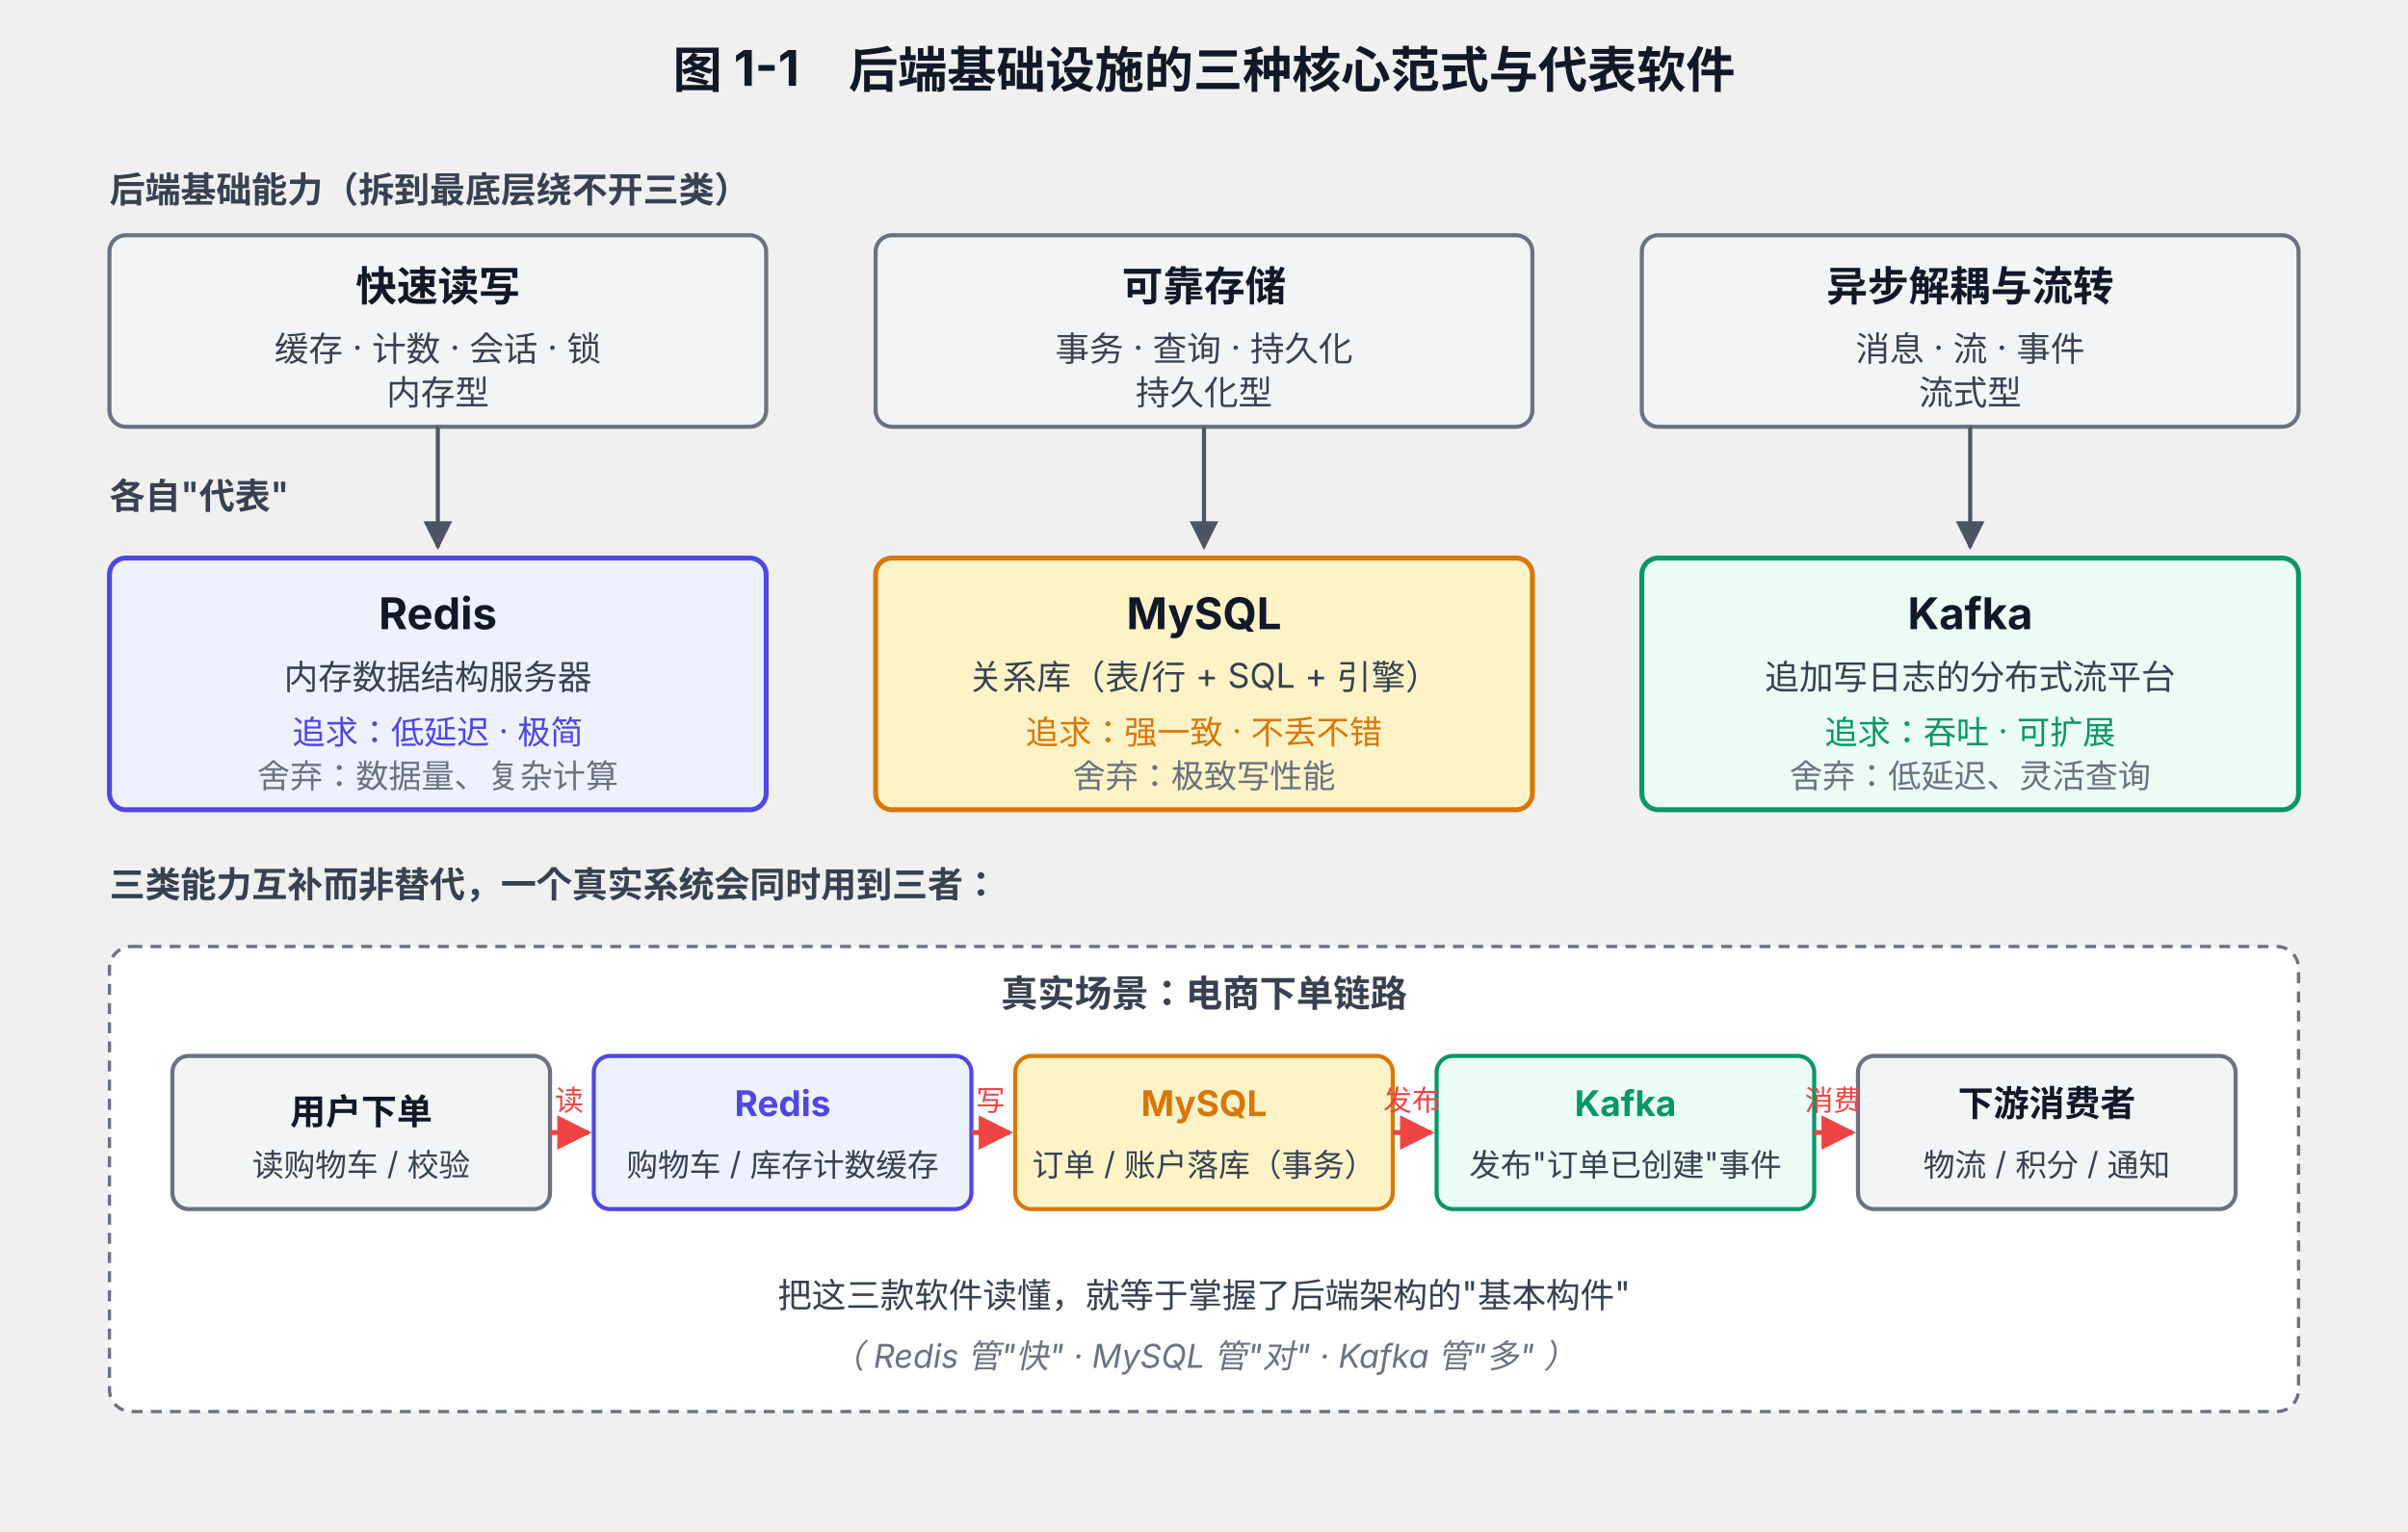
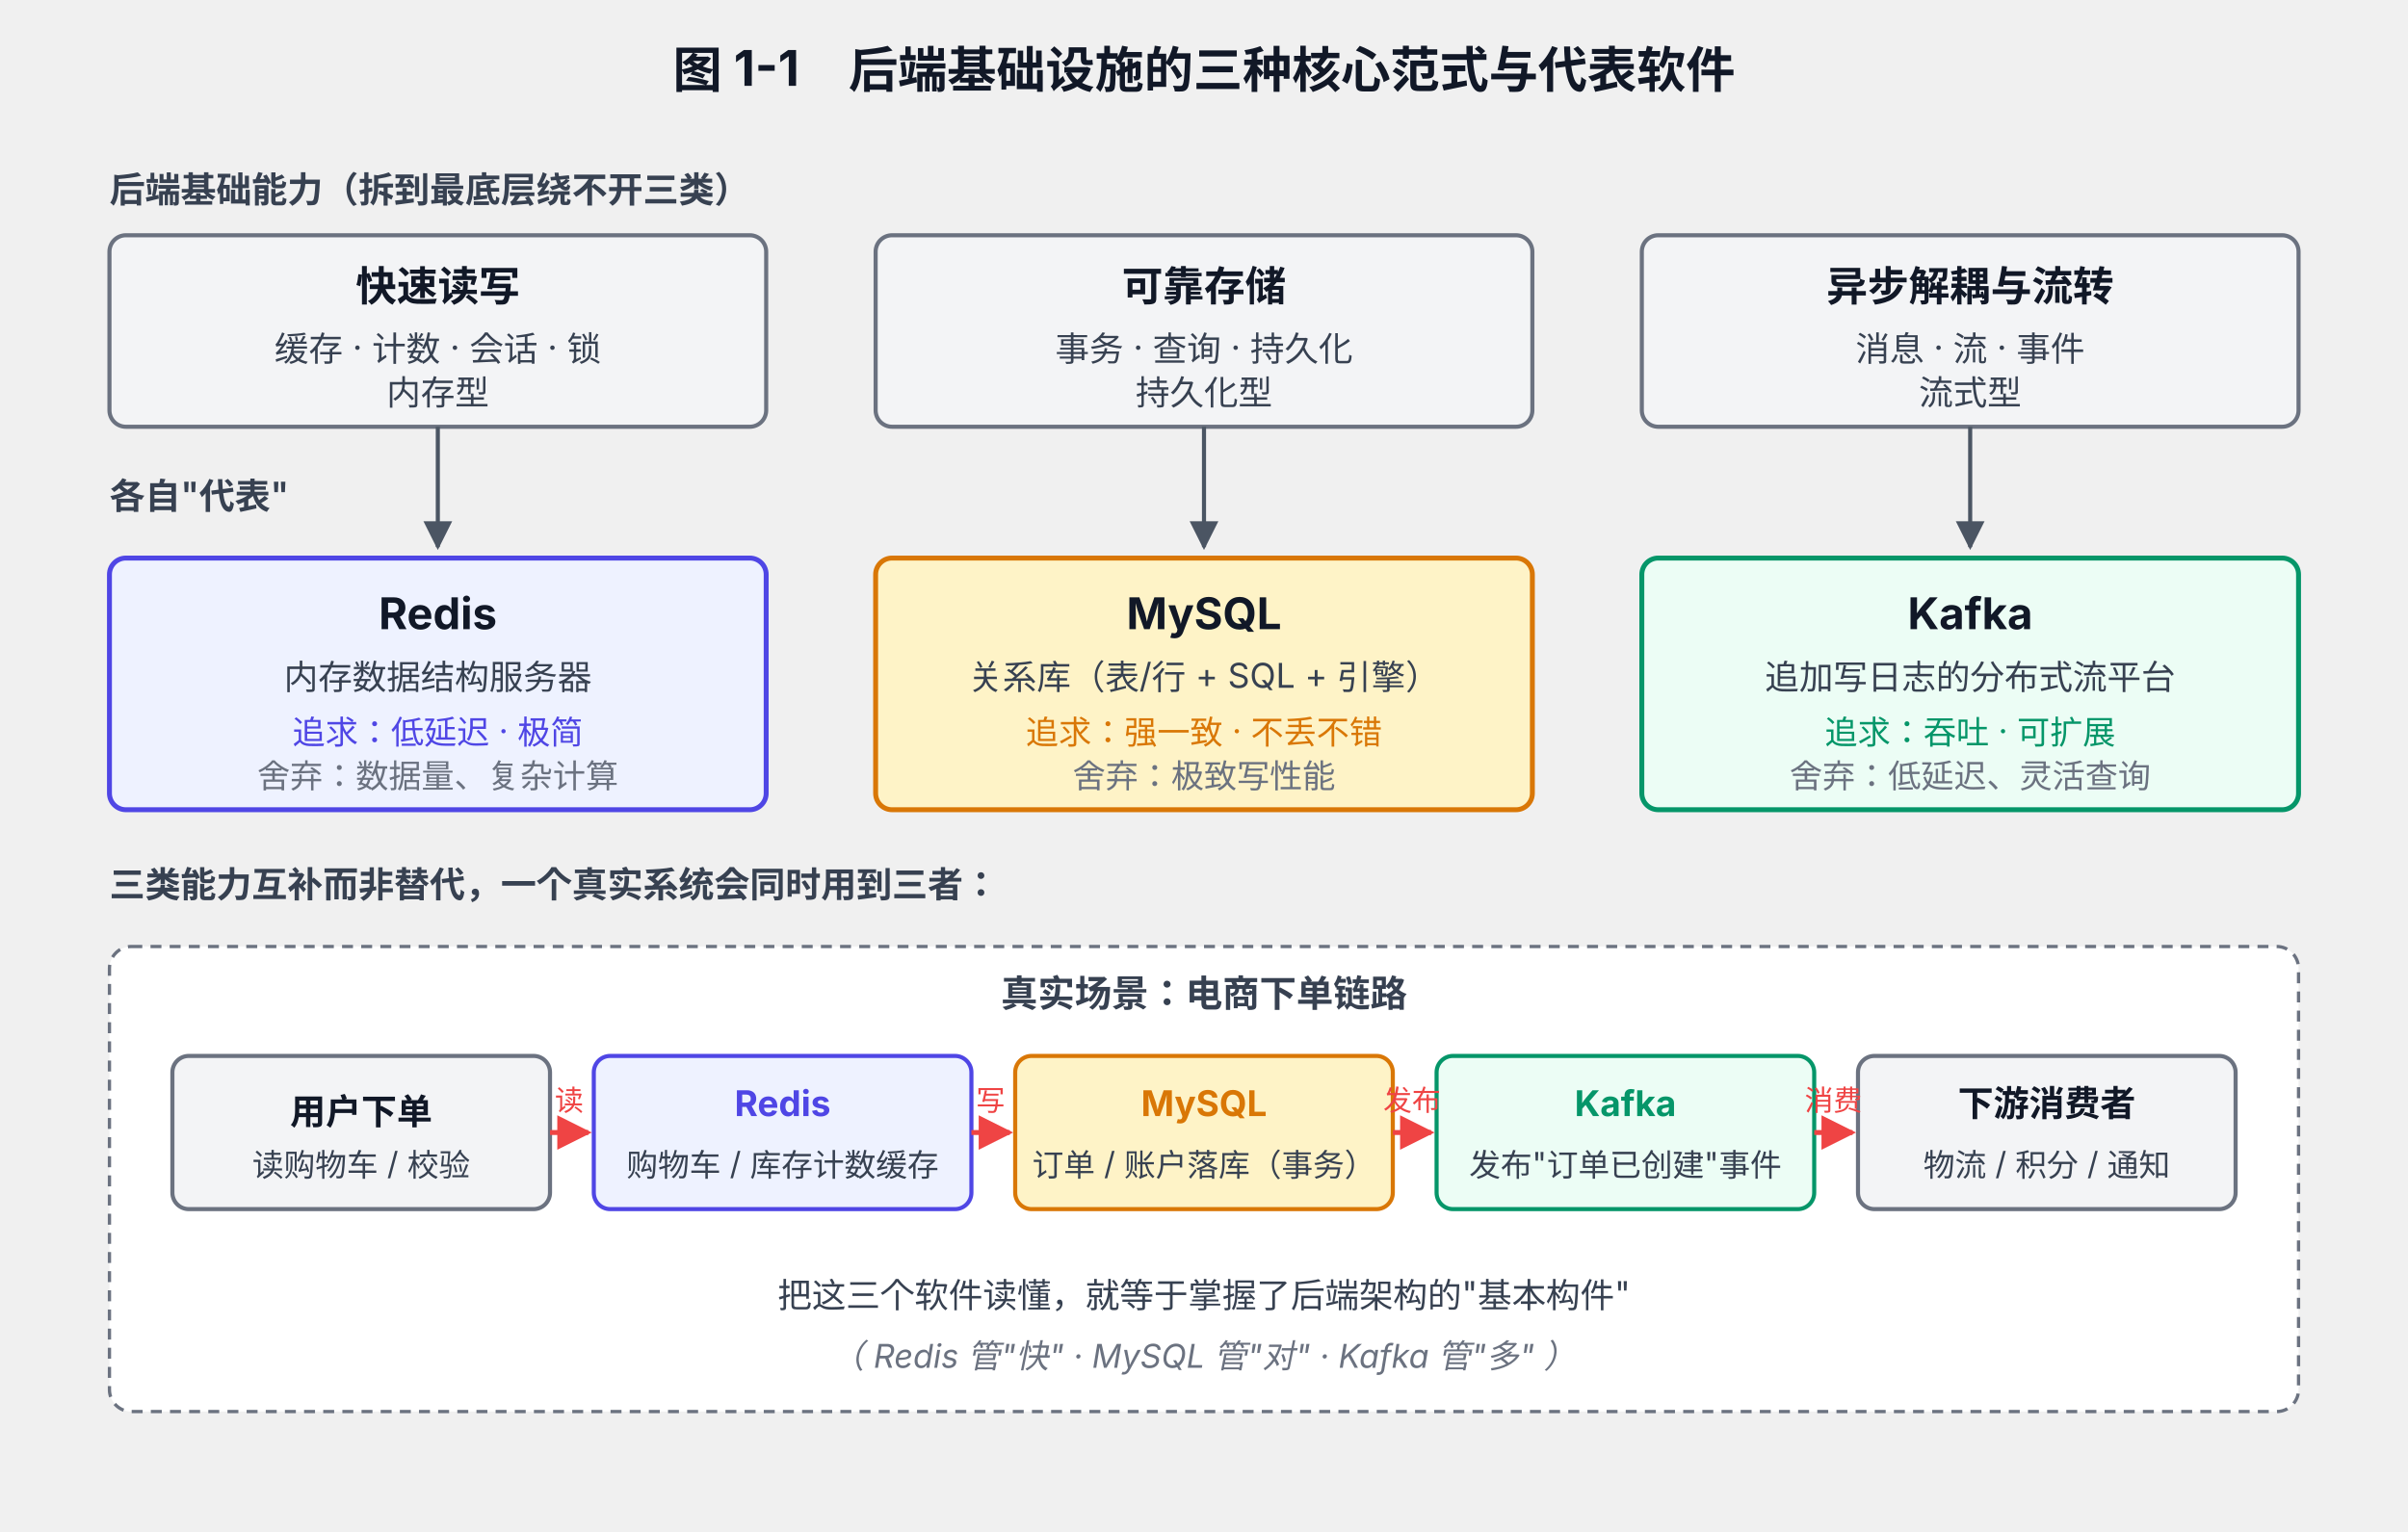
<svg xmlns="http://www.w3.org/2000/svg" viewBox="0 0 880 560" font-family="system-ui, -apple-system, 'PingFang SC', 'Microsoft YaHei', sans-serif">
  <defs>
    <marker id="arrow" viewBox="0 0 10 10" refX="9" refY="5" markerWidth="7" markerHeight="7" orient="auto-start-reverse">
      <path d="M0,0 L10,5 L0,10 z" fill="#4B5563" />
    </marker>
    <marker id="arrow-flow" viewBox="0 0 10 10" refX="9" refY="5" markerWidth="7" markerHeight="7" orient="auto-start-reverse">
      <path d="M0,0 L10,5 L0,10 z" fill="#EF4444" />
    </marker>
  </defs>
  <text x="440" y="32" text-anchor="middle" font-size="18" font-weight="700" fill="#111827">图 1-1　后端基础设施的三种核心范式与代表软件</text>
  <text x="40" y="74" font-size="13" font-weight="600" fill="#374151">后端基础能力（拆到最底层绕不开三类）</text>
  <rect x="40" y="86" width="240" height="70" rx="6" fill="#F3F4F6" stroke="#6B7280" stroke-width="1.5" />
  <text x="160" y="110" text-anchor="middle" font-size="15" font-weight="700" fill="#111827">快速读写</text>
  <text x="160" y="132" text-anchor="middle" font-size="12.5" fill="#374151">缓存 · 计数 · 会话 · 锁</text>
  <text x="160" y="148" text-anchor="middle" font-size="12.5" fill="#374151">内存型</text>
  <rect x="320" y="86" width="240" height="70" rx="6" fill="#F3F4F6" stroke="#6B7280" stroke-width="1.5" />
  <text x="440" y="110" text-anchor="middle" font-size="15" font-weight="700" fill="#111827">可靠存储</text>
  <text x="440" y="132" text-anchor="middle" font-size="12.5" fill="#374151">事务 · 查询 · 持久化</text>
  <text x="440" y="148" text-anchor="middle" font-size="12.5" fill="#374151">持久化型</text>
  <rect x="600" y="86" width="240" height="70" rx="6" fill="#F3F4F6" stroke="#6B7280" stroke-width="1.5" />
  <text x="720" y="110" text-anchor="middle" font-size="15" font-weight="700" fill="#111827">异步解耦与流转</text>
  <text x="720" y="132" text-anchor="middle" font-size="12.5" fill="#374151">消息 · 流 · 事件</text>
  <text x="720" y="148" text-anchor="middle" font-size="12.5" fill="#374151">流式型</text>
  <text x="40" y="186" font-size="13" font-weight="600" fill="#374151">各自"代表"</text>
  <line x1="160" y1="156" x2="160" y2="200" stroke="#4B5563" stroke-width="1.5" marker-end="url(#arrow)" />
  <line x1="440" y1="156" x2="440" y2="200" stroke="#4B5563" stroke-width="1.5" marker-end="url(#arrow)" />
  <line x1="720" y1="156" x2="720" y2="200" stroke="#4B5563" stroke-width="1.5" marker-end="url(#arrow)" />
  <rect x="40" y="204" width="240" height="92" rx="6" fill="#EEF2FF" stroke="#4F46E5" stroke-width="1.8" />
  <text x="160" y="230" text-anchor="middle" font-size="16" font-weight="700" fill="#111827">Redis</text>
  <text x="160" y="252" text-anchor="middle" font-size="12.5" fill="#374151">内存数据结构服务器</text>
  <text x="160" y="272" text-anchor="middle" font-size="12" fill="#4F46E5">追求：低延迟 · 极简</text>
  <text x="160" y="288" text-anchor="middle" font-size="12" fill="#6B7280">舍弃：数据量、复杂计算</text>
  <rect x="320" y="204" width="240" height="92" rx="6" fill="#FEF3C7" stroke="#D97706" stroke-width="1.8" />
  <text x="440" y="230" text-anchor="middle" font-size="16" font-weight="700" fill="#111827">MySQL</text>
  <text x="440" y="252" text-anchor="middle" font-size="12.5" fill="#374151">关系库（表/行 + SQL + 引擎）</text>
  <text x="440" y="272" text-anchor="middle" font-size="12" fill="#D97706">追求：强一致 · 不丢不错</text>
  <text x="440" y="288" text-anchor="middle" font-size="12" fill="#6B7280">舍弃：极致写性能</text>
  <rect x="600" y="204" width="240" height="92" rx="6" fill="#ECFDF5" stroke="#059669" stroke-width="1.8" />
  <text x="720" y="230" text-anchor="middle" font-size="16" font-weight="700" fill="#111827">Kafka</text>
  <text x="720" y="252" text-anchor="middle" font-size="12.5" fill="#374151">追加写日志的分布式流平台</text>
  <text x="720" y="272" text-anchor="middle" font-size="12" fill="#059669">追求：吞吐 · 可扩展</text>
  <text x="720" y="288" text-anchor="middle" font-size="12" fill="#6B7280">舍弃：低延迟、灵活查询</text>
  <text x="40" y="328" font-size="13" font-weight="600" fill="#374151">三类能力互补而非替代，一个真实系统会同时用到三者：</text>
  <rect x="40" y="346" width="800" height="170" rx="8" fill="#FFFFFF" stroke="#6B7280" stroke-width="1.2" stroke-dasharray="4 3" />
  <text x="440" y="368" text-anchor="middle" font-size="13.5" font-weight="600" fill="#374151">真实场景：电商下单链路</text>
  <rect x="63" y="386" width="138" height="56" rx="6" fill="#F3F4F6" stroke="#6B7280" stroke-width="1.5" />
  <text x="132" y="411" text-anchor="middle" font-size="13" font-weight="600" fill="#111827">用户下单</text>
  <text x="132" y="430" text-anchor="middle" font-size="11.5" fill="#374151">读购物车 / 校验</text>
  <rect x="217" y="386" width="138" height="56" rx="6" fill="#EEF2FF" stroke="#4F46E5" stroke-width="1.5" />
  <text x="286" y="408" text-anchor="middle" font-size="13" font-weight="700" fill="#4F46E5">Redis</text>
  <text x="286" y="430" text-anchor="middle" font-size="11.5" fill="#374151">购物车 / 库存计数缓存</text>
  <rect x="371" y="386" width="138" height="56" rx="6" fill="#FEF3C7" stroke="#D97706" stroke-width="1.5" />
  <text x="440" y="408" text-anchor="middle" font-size="13" font-weight="700" fill="#D97706">MySQL</text>
  <text x="440" y="430" text-anchor="middle" font-size="11.5" fill="#374151">订单 / 账户落库（事务）</text>
  <rect x="525" y="386" width="138" height="56" rx="6" fill="#ECFDF5" stroke="#059669" stroke-width="1.5" />
  <text x="594" y="408" text-anchor="middle" font-size="13" font-weight="700" fill="#059669">Kafka</text>
  <text x="594" y="430" text-anchor="middle" font-size="11.5" fill="#374151">发布"订单已创建"事件</text>
  <rect x="679" y="386" width="138" height="56" rx="6" fill="#F3F4F6" stroke="#6B7280" stroke-width="1.5" />
  <text x="748" y="408" text-anchor="middle" font-size="13" font-weight="600" fill="#111827">下游消费者</text>
  <text x="748" y="430" text-anchor="middle" font-size="11.5" fill="#374151">物流 / 积分 / 通知</text>
  <line x1="201" y1="414" x2="215" y2="414" stroke="#EF4444" stroke-width="1.8" marker-end="url(#arrow-flow)" />
  <line x1="355" y1="414" x2="369" y2="414" stroke="#EF4444" stroke-width="1.8" marker-end="url(#arrow-flow)" />
  <line x1="509" y1="414" x2="523" y2="414" stroke="#EF4444" stroke-width="1.8" marker-end="url(#arrow-flow)" />
  <line x1="663" y1="414" x2="677" y2="414" stroke="#EF4444" stroke-width="1.8" marker-end="url(#arrow-flow)" />
  <text x="208" y="406" text-anchor="middle" font-size="10.5" fill="#EF4444">读</text>
  <text x="362" y="406" text-anchor="middle" font-size="10.5" fill="#EF4444">写</text>
  <text x="516" y="406" text-anchor="middle" font-size="10.5" fill="#EF4444">发布</text>
  <text x="670" y="406" text-anchor="middle" font-size="10.5" fill="#EF4444">消费</text>
-   <text x="440" y="478" text-anchor="middle" font-size="12.5" fill="#374151">把这三款软件读懂，就等于掌握了后端架构的"基本构件"</text>
+   <text x="440" y="478" text-anchor="middle" font-size="12.5" fill="#374151">把这三个软件读懂，就等于掌握了后端架构的"基本构件"</text>
  <text x="440" y="500" text-anchor="middle" font-size="12" font-style="italic" fill="#6B7280">（ Redis 管"快" · MySQL 管"对" · Kafka 管"多" ）</text>
</svg>
